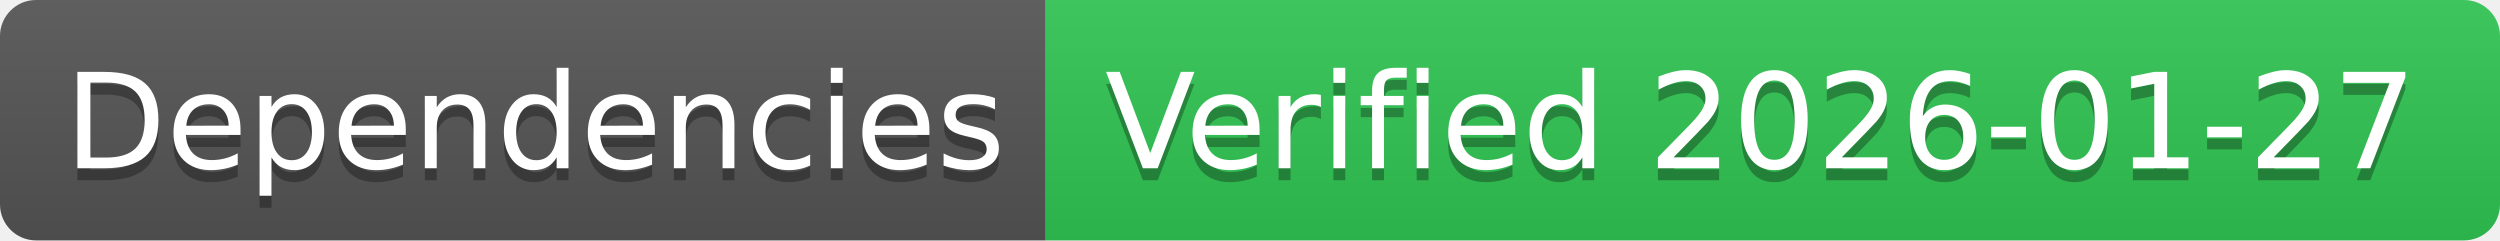
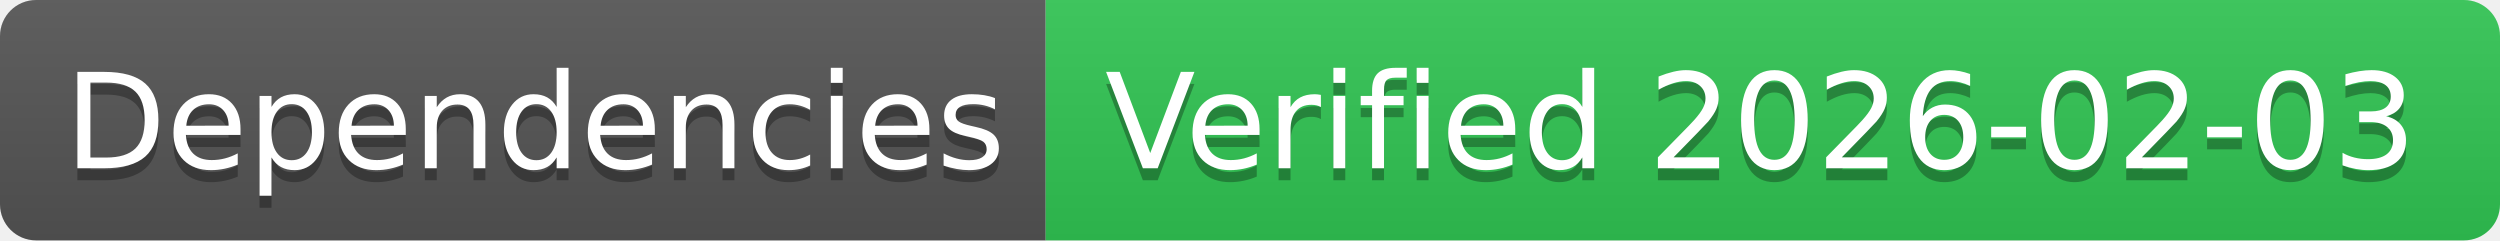
- <svg xmlns="http://www.w3.org/2000/svg" width="208" height="20" role="img" aria-label="Dependencies: Verified 2026-01-27">
+ <svg xmlns="http://www.w3.org/2000/svg" width="208" height="20" role="img" aria-label="Dependencies: Verified 2026-02-03">
  <linearGradient id="s" x2="0" y2="100%">
    <stop offset="0" stop-color="#bbb" stop-opacity=".1" />
    <stop offset="1" stop-opacity=".1" />
  </linearGradient>
  <clipPath id="r">
    <rect width="208" height="20" rx="3" fill="#fff" />
  </clipPath>
  <g clip-path="url(#r)">
    <rect width="87" height="20" fill="#555" />
    <rect x="87" width="121" height="20" fill="#31c653" />
    <rect width="208" height="20" fill="url(#s)" />
  </g>
  <g fill="#fff" text-anchor="middle" font-family="Verdana,Geneva,DejaVu Sans,sans-serif" text-rendering="geometricPrecision" font-size="110">
    <text aria-hidden="true" x="445" y="150" fill="#010101" fill-opacity=".3" transform="scale(.1)" textLength="770">Dependencies</text>
    <text x="445" y="140" transform="scale(.1)" fill="#fff" textLength="770">Dependencies</text>
-     <text aria-hidden="true" x="1465" y="150" fill="#010101" fill-opacity=".3" transform="scale(.1)" textLength="1110">Verified 2026-01-27</text>
-     <text x="1465" y="140" transform="scale(.1)" fill="#fff" textLength="1110">Verified 2026-01-27</text>
+     <text aria-hidden="true" x="1465" y="150" fill="#010101" fill-opacity=".3" transform="scale(.1)" textLength="1110">Verified 2026-02-03</text>
+     <text x="1465" y="140" transform="scale(.1)" fill="#fff" textLength="1110">Verified 2026-02-03</text>
  </g>
</svg>
